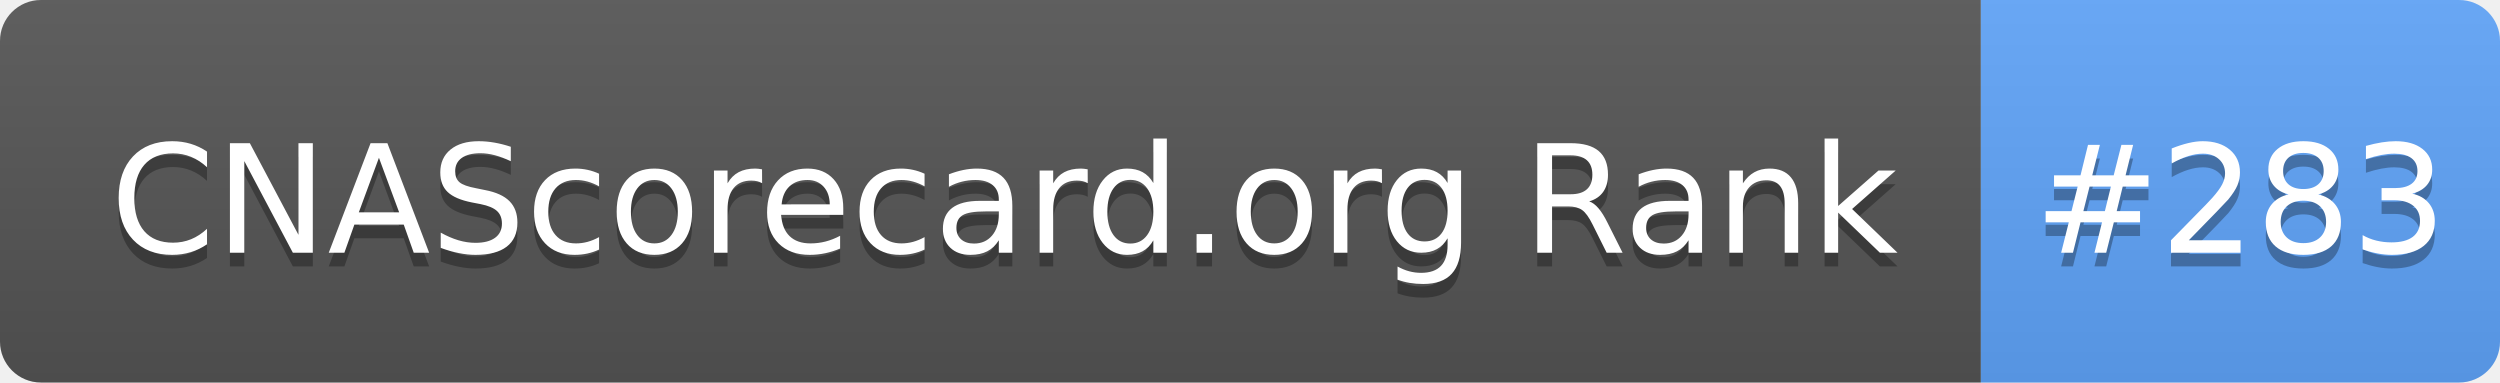
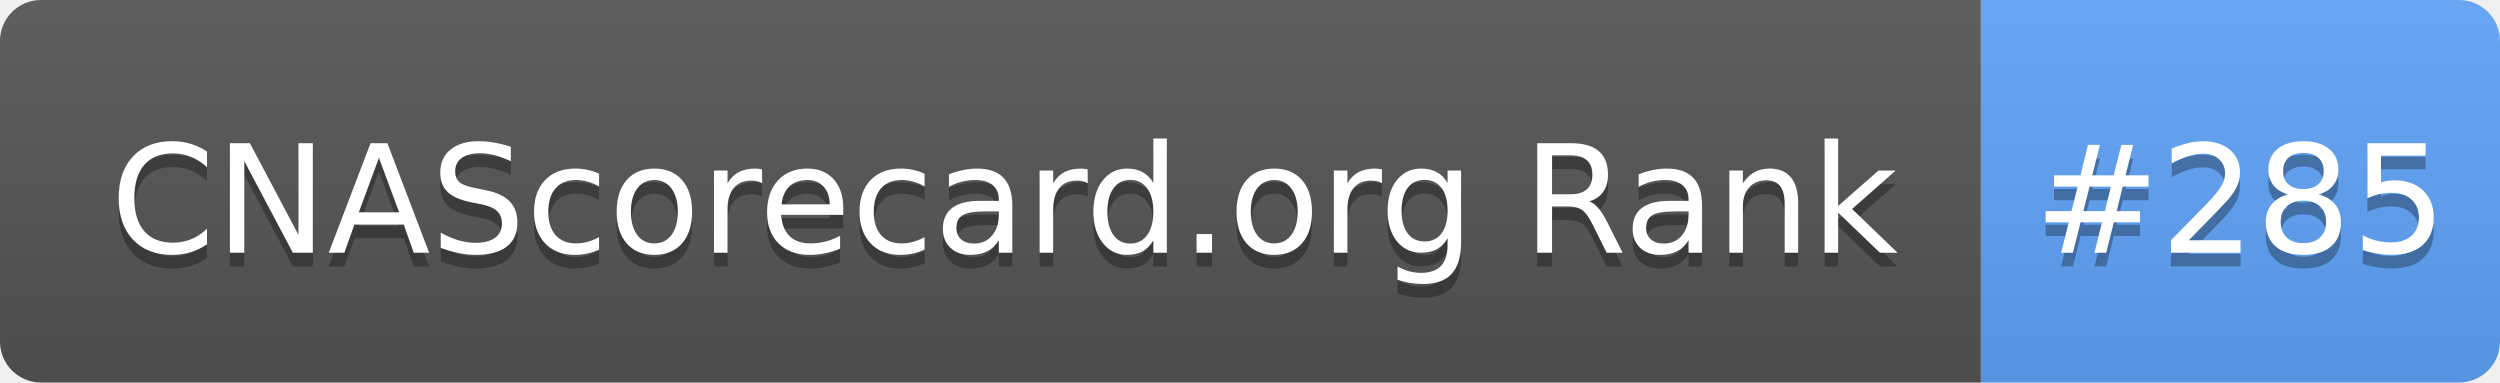
- <svg xmlns="http://www.w3.org/2000/svg" width="183" height="28" role="img" aria-label="CNAScorecard.org Rank: #283">
+ <svg xmlns="http://www.w3.org/2000/svg" width="183" height="28" role="img" aria-label="CNAScorecard.org Rank: #285">
  <linearGradient id="s" x2="0" y2="100%">
    <stop offset="0" stop-color="#bbb" stop-opacity=".1" />
    <stop offset="1" stop-opacity=".1" />
  </linearGradient>
  <clipPath id="r">
    <rect width="183" height="28" rx="3" fill="#fff" />
  </clipPath>
  <g clip-path="url(#r)">
    <rect width="145" height="28" fill="#555" />
    <rect x="145" width="38" height="28" fill="#60A5FA" />
    <rect width="183" height="28" fill="url(#s)" />
  </g>
  <g fill="#fff" text-anchor="middle" font-family="Verdana,Geneva,DejaVu Sans,sans-serif" text-rendering="geometricPrecision" font-size="110">
    <text aria-hidden="true" x="735" y="195" fill="#010101" fill-opacity=".3" transform="scale(.1)" textLength="1350">CNAScorecard.org Rank</text>
    <text x="735" y="185" transform="scale(.1)" fill="#fff" textLength="1350">CNAScorecard.org Rank</text>
-     <text aria-hidden="true" x="1640" y="195" fill="#010101" fill-opacity=".3" transform="scale(.1)" textLength="280">#283</text>
-     <text x="1640" y="185" transform="scale(.1)" fill="#fff" textLength="280">#283</text>
+     <text aria-hidden="true" x="1640" y="195" fill="#010101" fill-opacity=".3" transform="scale(.1)" textLength="280">#285</text>
+     <text x="1640" y="185" transform="scale(.1)" fill="#fff" textLength="280">#285</text>
  </g>
</svg>
